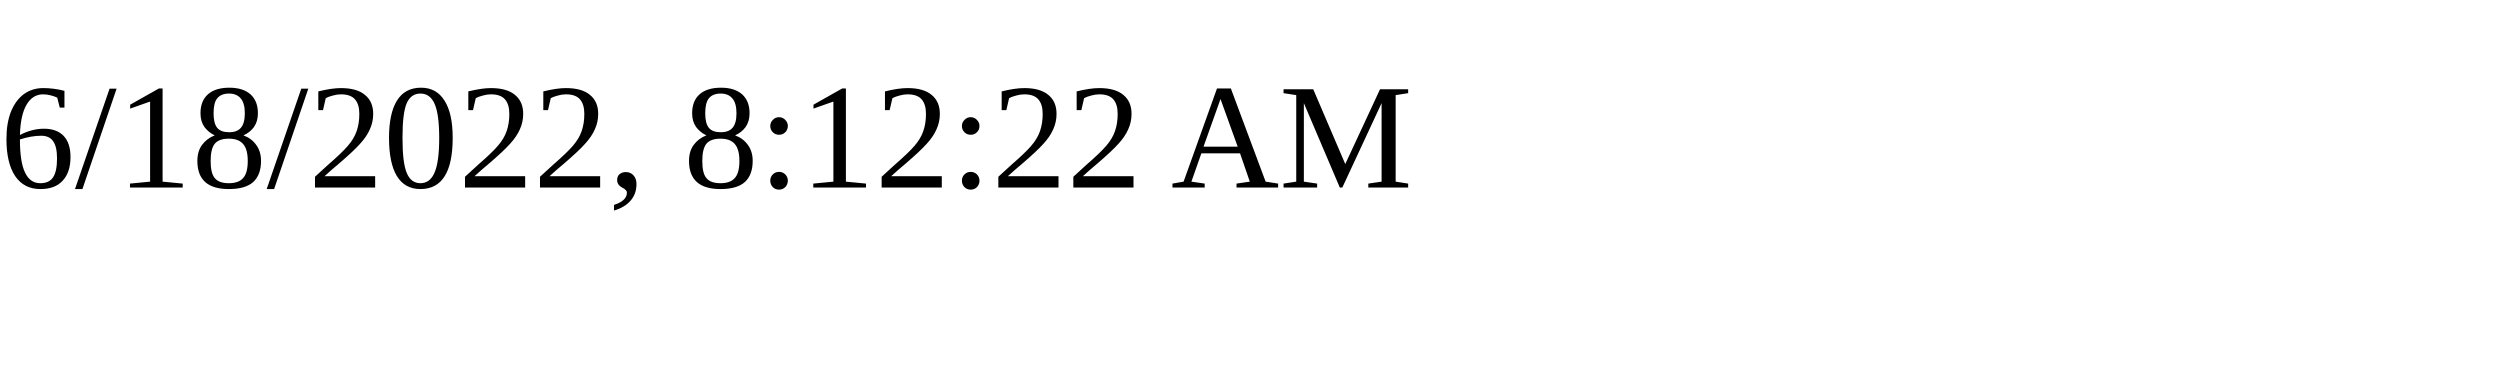
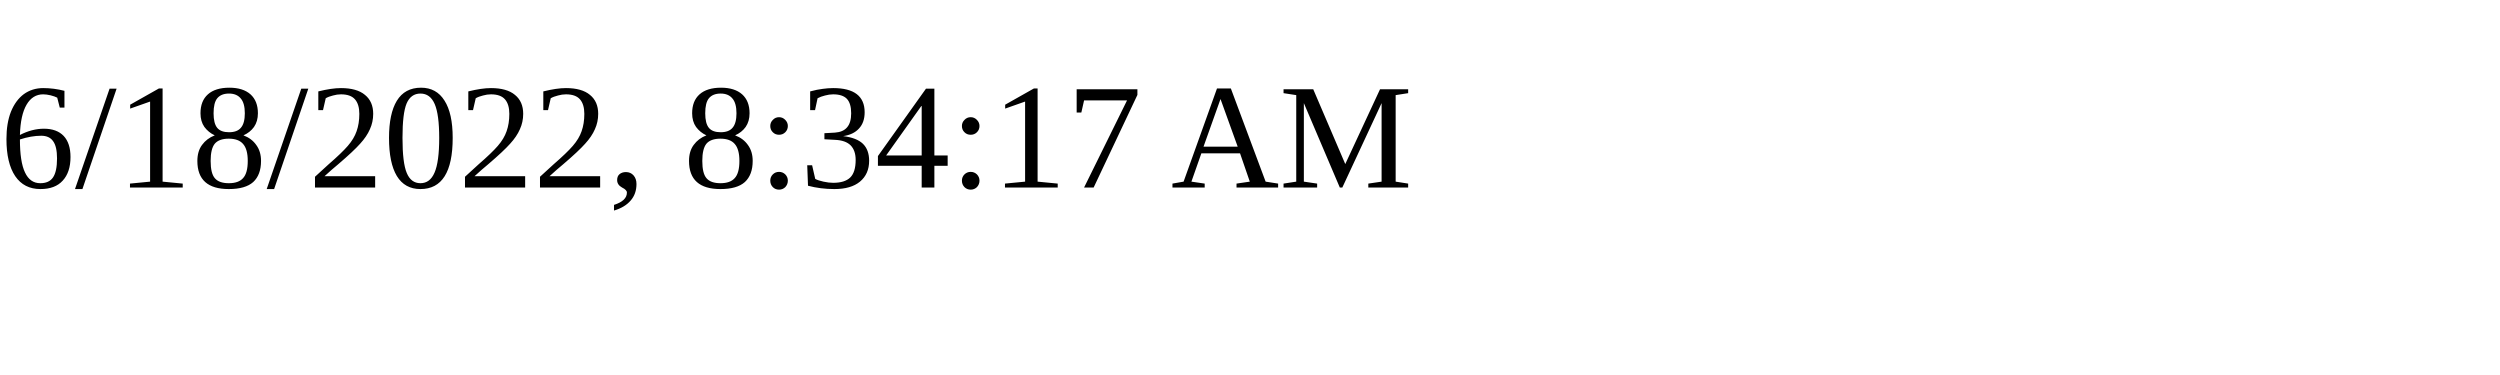
<svg xmlns="http://www.w3.org/2000/svg" height="30" width="200">
-   <text x="0" y="15">6/18/2022, 8:12:22 AM</text>
+   <text x="0" y="15">6/18/2022, 8:34:17 AM</text>
</svg>
